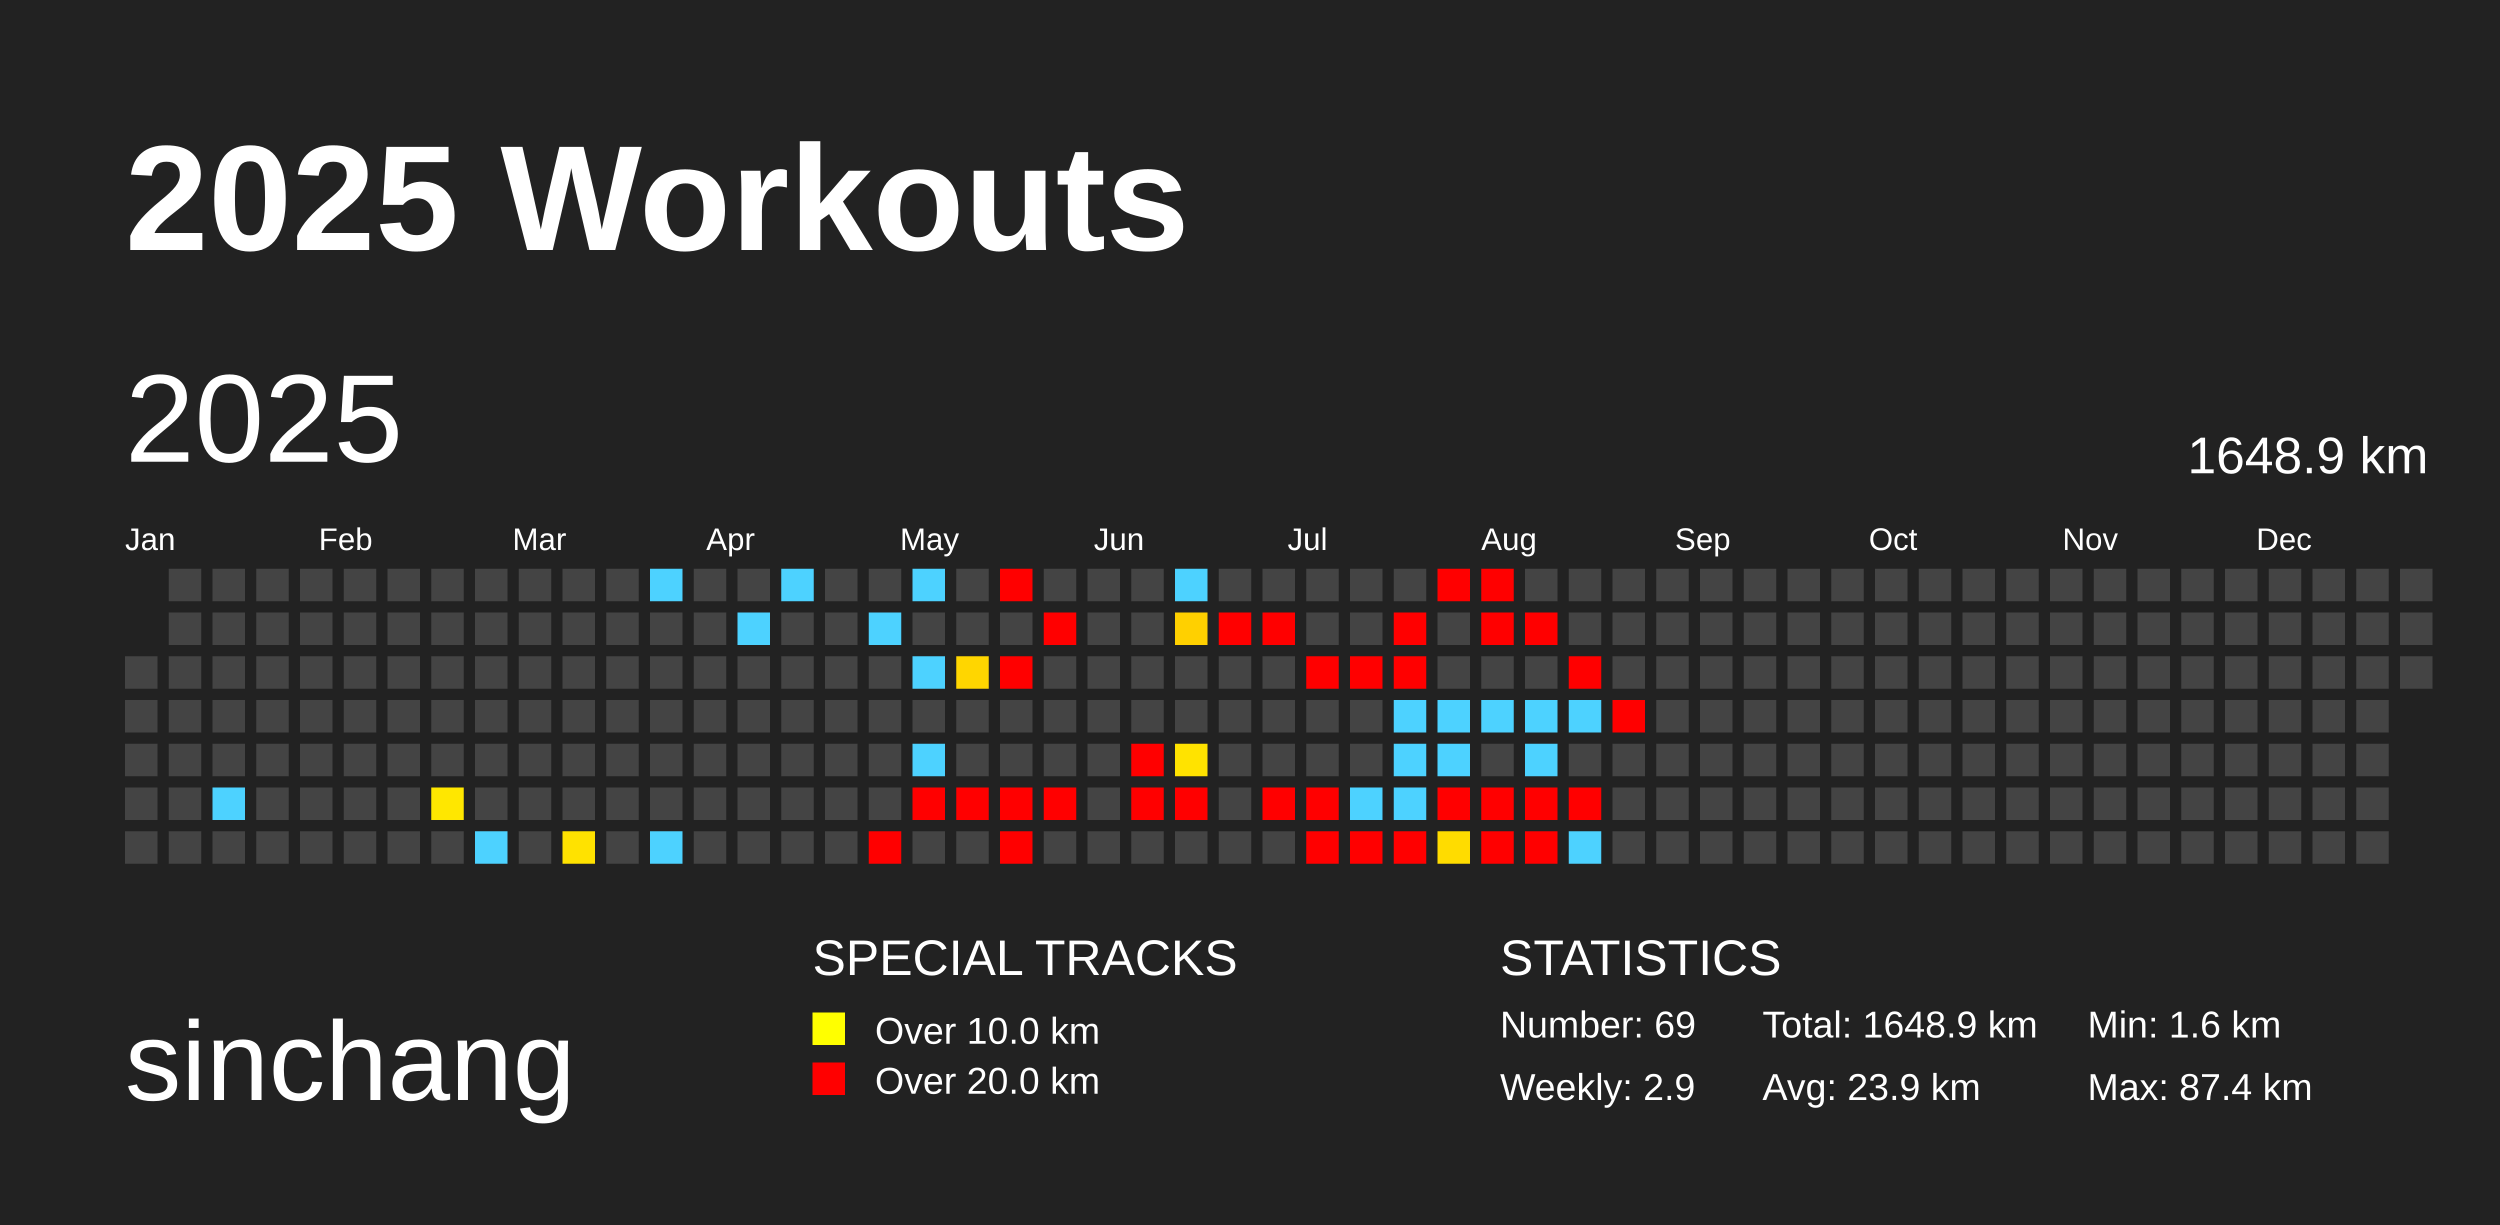
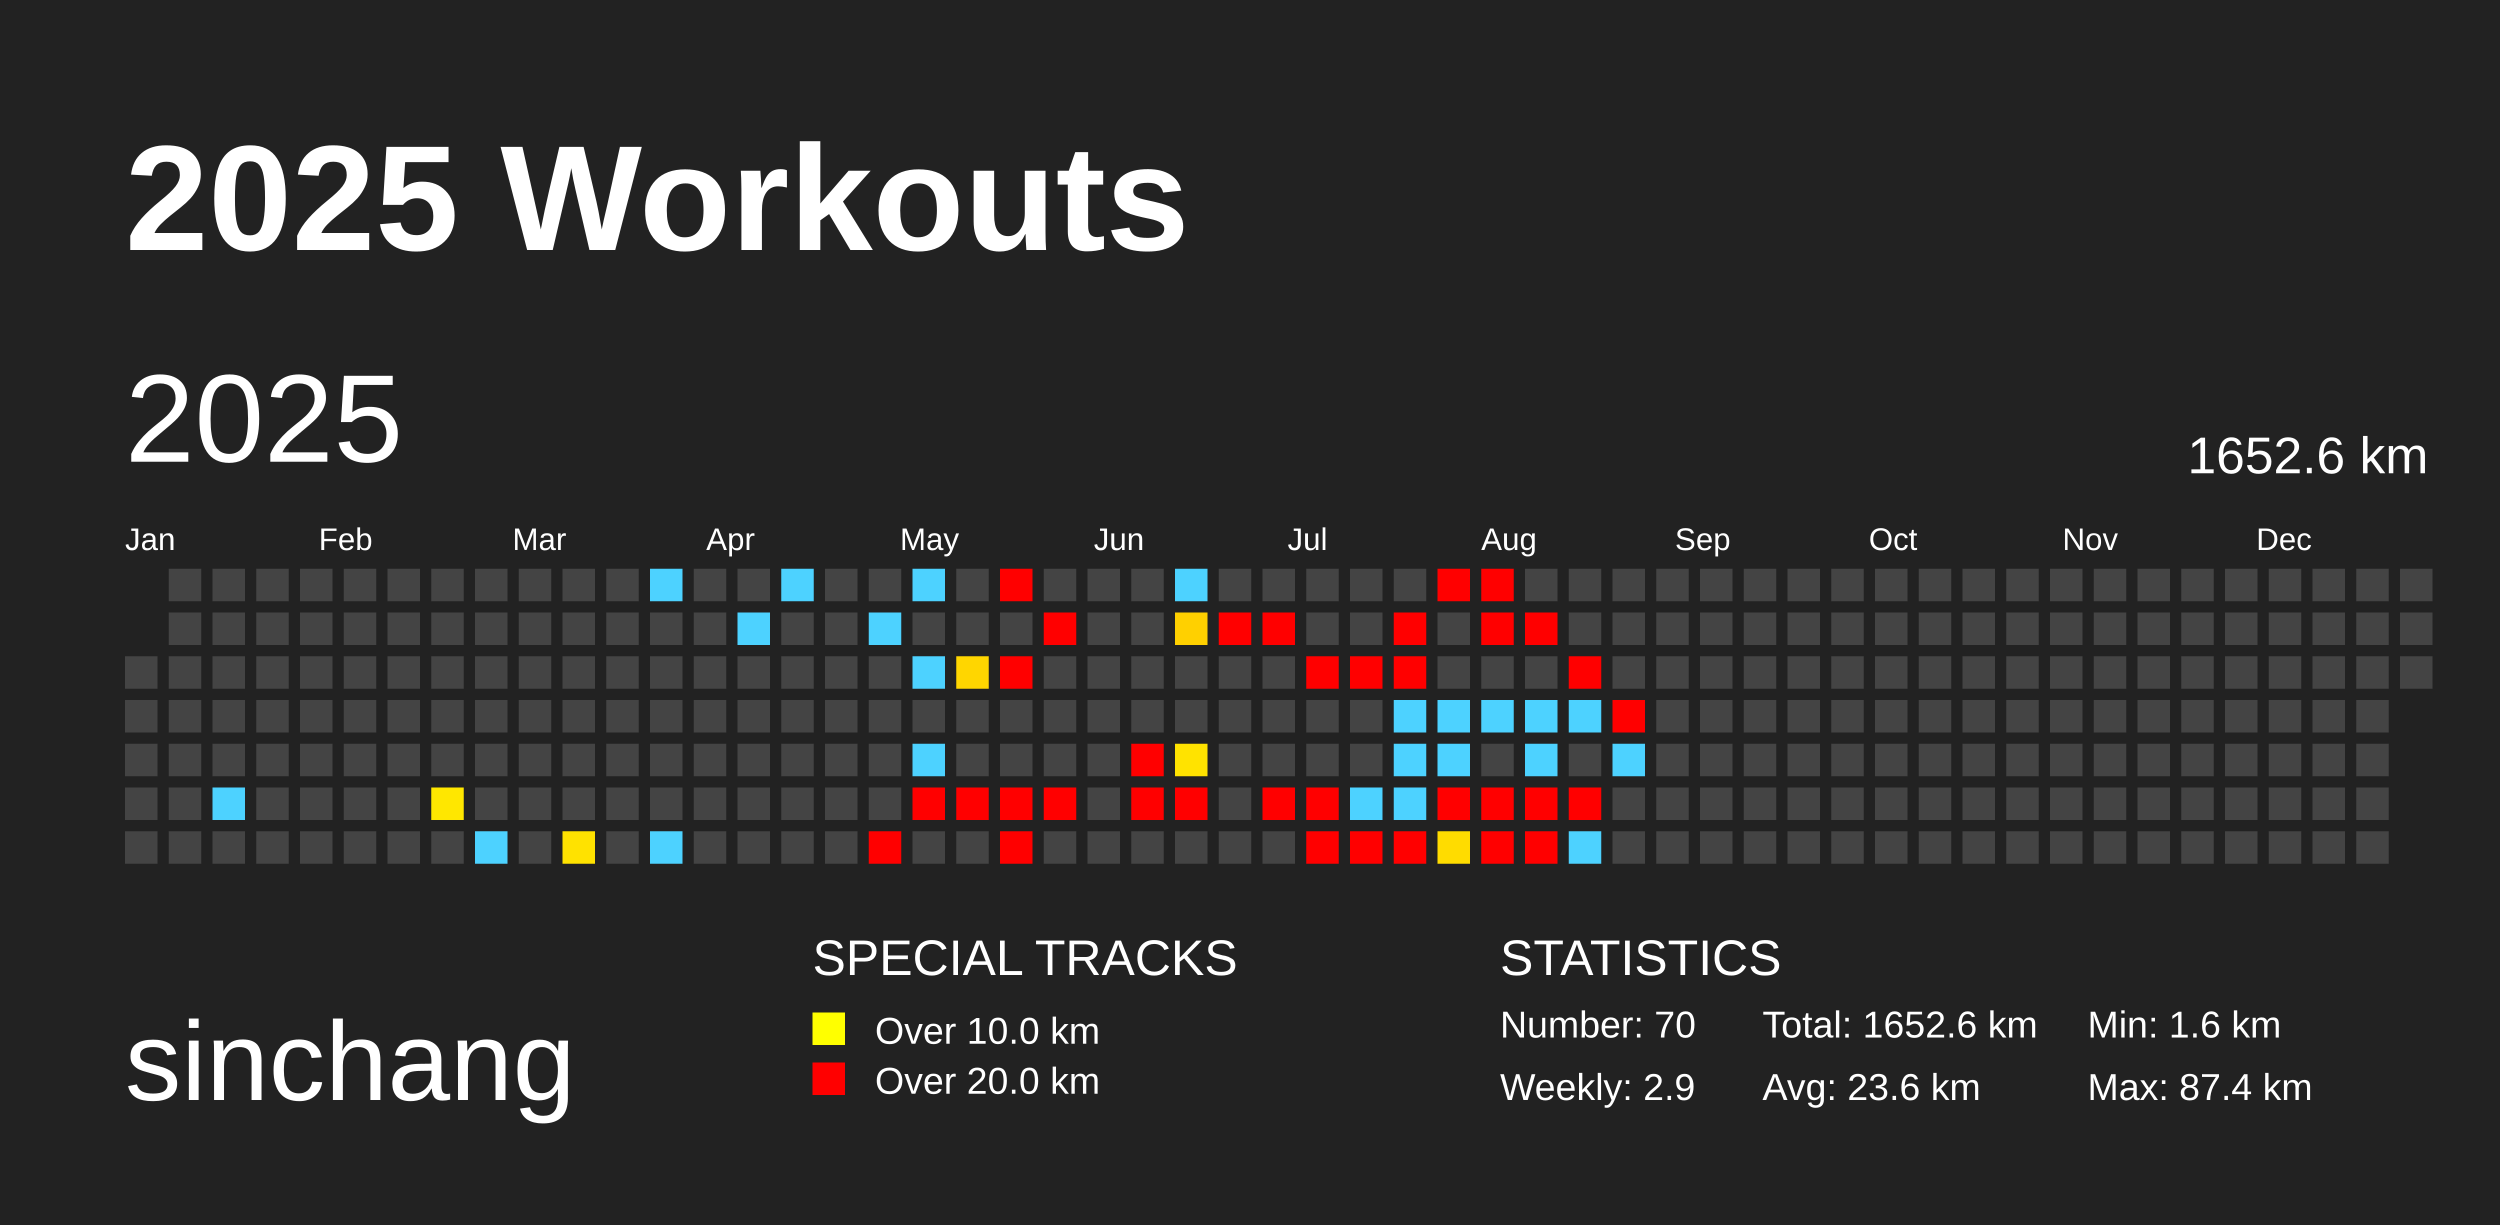
<svg xmlns="http://www.w3.org/2000/svg" baseProfile="full" height="98mm" version="1.1" viewBox="0,0,200,98" width="200mm">
  <defs />
  <rect fill="#222222" height="98" width="200" x="0" y="0" />
  <text fill="#FFFFFF" style="font-size:12px; font-family:Arial; font-weight:bold;" x="10" y="20">2025 Workouts</text>
  <text fill="#FFFFFF" style="font-size:9px; font-family:Arial" x="10" y="88">sinchang</text>
  <text fill="#FFFFFF" style="font-size:4px; font-family:Arial" x="65" y="78">SPECIAL TRACKS</text>
  <rect fill="yellow" height="2.6" width="2.6" x="65" y="81" />
  <text fill="#FFFFFF" style="font-size:3px; font-family:Arial" x="70" y="83.5">Over 10.0 km</text>
  <rect fill="red" height="2.6" width="2.6" x="65" y="85" />
  <text fill="#FFFFFF" style="font-size:3px; font-family:Arial" x="70" y="87.5">Over 20.0 km</text>
  <text fill="#FFFFFF" style="font-size:4px; font-family:Arial" x="120" y="78">STATISTICS</text>
-   <text fill="#FFFFFF" style="font-size:3px; font-family:Arial" x="120" y="83">Number: 69</text>
+   <text fill="#FFFFFF" style="font-size:3px; font-family:Arial" x="120" y="83">Number: 70</text>
  <text fill="#FFFFFF" style="font-size:3px; font-family:Arial" x="120" y="88">Weekly: 2.9</text>
-   <text fill="#FFFFFF" style="font-size:3px; font-family:Arial" x="141" y="83">Total: 1648.9 km</text>
-   <text fill="#FFFFFF" style="font-size:3px; font-family:Arial" x="141" y="88">Avg: 23.9 km</text>
+   <text fill="#FFFFFF" style="font-size:3px; font-family:Arial" x="141" y="83">Total: 1652.6 km</text>
+   <text fill="#FFFFFF" style="font-size:3px; font-family:Arial" x="141" y="88">Avg: 23.6 km</text>
  <text fill="#FFFFFF" style="font-size:3px; font-family:Arial" x="167" y="83">Min: 1.6 km</text>
  <text fill="#FFFFFF" style="font-size:3px; font-family:Arial" x="167" y="88">Max: 87.4 km</text>
  <text dominant-baseline="hanging" fill="#FFFFFF" style="font-size:10.0px; font-family:Arial;" x="10" y="30">2025</text>
-   <text dominant-baseline="hanging" fill="#FFFFFF" style="font-size:4.125px; font-family:Arial;" x="175" y="35">1648.9 km</text>
+   <text dominant-baseline="hanging" fill="#FFFFFF" style="font-size:4.125px; font-family:Arial;" x="175" y="35">1652.6 km</text>
  <text fill="#FFFFFF" style="font-size:2.5px; font-family:Arial" x="10.0" y="44">Jan</text>
  <text fill="#FFFFFF" style="font-size:2.5px; font-family:Arial" x="25.5" y="44">Feb</text>
  <text fill="#FFFFFF" style="font-size:2.5px; font-family:Arial" x="41.0" y="44">Mar</text>
  <text fill="#FFFFFF" style="font-size:2.5px; font-family:Arial" x="56.5" y="44">Apr</text>
  <text fill="#FFFFFF" style="font-size:2.5px; font-family:Arial" x="72.0" y="44">May</text>
  <text fill="#FFFFFF" style="font-size:2.5px; font-family:Arial" x="87.5" y="44">Jun</text>
  <text fill="#FFFFFF" style="font-size:2.5px; font-family:Arial" x="103.0" y="44">Jul</text>
  <text fill="#FFFFFF" style="font-size:2.5px; font-family:Arial" x="118.5" y="44">Aug</text>
  <text fill="#FFFFFF" style="font-size:2.5px; font-family:Arial" x="134.0" y="44">Sep</text>
  <text fill="#FFFFFF" style="font-size:2.5px; font-family:Arial" x="149.5" y="44">Oct</text>
  <text fill="#FFFFFF" style="font-size:2.5px; font-family:Arial" x="165.0" y="44">Nov</text>
  <text fill="#FFFFFF" style="font-size:2.5px; font-family:Arial" x="180.5" y="44">Dec</text>
  <rect fill="#444444" height="2.6" width="2.6" x="10.0" y="52.5" />
  <rect fill="#444444" height="2.6" width="2.6" x="10.0" y="56.0" />
  <rect fill="#444444" height="2.6" width="2.6" x="10.0" y="59.5" />
  <rect fill="#444444" height="2.6" width="2.6" x="10.0" y="63.0" />
  <rect fill="#444444" height="2.6" width="2.6" x="10.0" y="66.5" />
  <rect fill="#444444" height="2.6" width="2.6" x="13.5" y="45.5" />
  <rect fill="#444444" height="2.6" width="2.6" x="13.5" y="49.0" />
  <rect fill="#444444" height="2.6" width="2.6" x="13.5" y="52.5" />
  <rect fill="#444444" height="2.6" width="2.6" x="13.5" y="56.0" />
  <rect fill="#444444" height="2.6" width="2.6" x="13.5" y="59.5" />
  <rect fill="#444444" height="2.6" width="2.6" x="13.5" y="63.0" />
  <rect fill="#444444" height="2.6" width="2.6" x="13.5" y="66.5" />
  <rect fill="#444444" height="2.6" width="2.6" x="17.0" y="45.5" />
  <rect fill="#444444" height="2.6" width="2.6" x="17.0" y="49.0" />
  <rect fill="#444444" height="2.6" width="2.6" x="17.0" y="52.5" />
  <rect fill="#444444" height="2.6" width="2.6" x="17.0" y="56.0" />
  <rect fill="#444444" height="2.6" width="2.6" x="17.0" y="59.5" />
  <rect fill="#4dd2ff" height="2.6" width="2.6" x="17.0" y="63.0" />
  <rect fill="#444444" height="2.6" width="2.6" x="17.0" y="66.5" />
  <rect fill="#444444" height="2.6" width="2.6" x="20.5" y="45.5" />
  <rect fill="#444444" height="2.6" width="2.6" x="20.5" y="49.0" />
  <rect fill="#444444" height="2.6" width="2.6" x="20.5" y="52.5" />
  <rect fill="#444444" height="2.6" width="2.6" x="20.5" y="56.0" />
  <rect fill="#444444" height="2.6" width="2.6" x="20.5" y="59.5" />
  <rect fill="#444444" height="2.6" width="2.6" x="20.5" y="63.0" />
  <rect fill="#444444" height="2.6" width="2.6" x="20.5" y="66.5" />
  <rect fill="#444444" height="2.6" width="2.6" x="24.0" y="45.5" />
  <rect fill="#444444" height="2.6" width="2.6" x="24.0" y="49.0" />
  <rect fill="#444444" height="2.6" width="2.6" x="24.0" y="52.5" />
  <rect fill="#444444" height="2.6" width="2.6" x="24.0" y="56.0" />
  <rect fill="#444444" height="2.6" width="2.6" x="24.0" y="59.5" />
  <rect fill="#444444" height="2.6" width="2.6" x="24.0" y="63.0" />
  <rect fill="#444444" height="2.6" width="2.6" x="24.0" y="66.5" />
  <rect fill="#444444" height="2.6" width="2.6" x="27.5" y="45.5" />
  <rect fill="#444444" height="2.6" width="2.6" x="27.5" y="49.0" />
  <rect fill="#444444" height="2.6" width="2.6" x="27.5" y="52.5" />
  <rect fill="#444444" height="2.6" width="2.6" x="27.5" y="56.0" />
  <rect fill="#444444" height="2.6" width="2.6" x="27.5" y="59.5" />
  <rect fill="#444444" height="2.6" width="2.6" x="27.5" y="63.0" />
  <rect fill="#444444" height="2.6" width="2.6" x="27.5" y="66.5" />
  <rect fill="#444444" height="2.6" width="2.6" x="31.0" y="45.5" />
  <rect fill="#444444" height="2.6" width="2.6" x="31.0" y="49.0" />
  <rect fill="#444444" height="2.6" width="2.6" x="31.0" y="52.5" />
  <rect fill="#444444" height="2.6" width="2.6" x="31.0" y="56.0" />
  <rect fill="#444444" height="2.6" width="2.6" x="31.0" y="59.5" />
  <rect fill="#444444" height="2.6" width="2.6" x="31.0" y="63.0" />
  <rect fill="#444444" height="2.6" width="2.6" x="31.0" y="66.5" />
  <rect fill="#444444" height="2.6" width="2.6" x="34.5" y="45.5" />
  <rect fill="#444444" height="2.6" width="2.6" x="34.5" y="49.0" />
  <rect fill="#444444" height="2.6" width="2.6" x="34.5" y="52.5" />
  <rect fill="#444444" height="2.6" width="2.6" x="34.5" y="56.0" />
  <rect fill="#444444" height="2.6" width="2.6" x="34.5" y="59.5" />
  <rect fill="#ffe700" height="2.6" width="2.6" x="34.5" y="63.0" />
  <rect fill="#444444" height="2.6" width="2.6" x="34.5" y="66.5" />
  <rect fill="#444444" height="2.6" width="2.6" x="38.0" y="45.5" />
  <rect fill="#444444" height="2.6" width="2.6" x="38.0" y="49.0" />
  <rect fill="#444444" height="2.6" width="2.6" x="38.0" y="52.5" />
  <rect fill="#444444" height="2.6" width="2.6" x="38.0" y="56.0" />
  <rect fill="#444444" height="2.6" width="2.6" x="38.0" y="59.5" />
  <rect fill="#444444" height="2.6" width="2.6" x="38.0" y="63.0" />
  <rect fill="#4dd2ff" height="2.6" width="2.6" x="38.0" y="66.5" />
  <rect fill="#444444" height="2.6" width="2.6" x="41.5" y="45.5" />
  <rect fill="#444444" height="2.6" width="2.6" x="41.5" y="49.0" />
  <rect fill="#444444" height="2.6" width="2.6" x="41.5" y="52.5" />
  <rect fill="#444444" height="2.6" width="2.6" x="41.5" y="56.0" />
  <rect fill="#444444" height="2.6" width="2.6" x="41.5" y="59.5" />
  <rect fill="#444444" height="2.6" width="2.6" x="41.5" y="63.0" />
  <rect fill="#444444" height="2.6" width="2.6" x="41.5" y="66.5" />
  <rect fill="#444444" height="2.6" width="2.6" x="45.0" y="45.5" />
  <rect fill="#444444" height="2.6" width="2.6" x="45.0" y="49.0" />
  <rect fill="#444444" height="2.6" width="2.6" x="45.0" y="52.5" />
  <rect fill="#444444" height="2.6" width="2.6" x="45.0" y="56.0" />
  <rect fill="#444444" height="2.6" width="2.6" x="45.0" y="59.5" />
  <rect fill="#444444" height="2.6" width="2.6" x="45.0" y="63.0" />
  <rect fill="#ffe200" height="2.6" width="2.6" x="45.0" y="66.5" />
  <rect fill="#444444" height="2.6" width="2.6" x="48.5" y="45.5" />
  <rect fill="#444444" height="2.6" width="2.6" x="48.5" y="49.0" />
  <rect fill="#444444" height="2.6" width="2.6" x="48.5" y="52.5" />
  <rect fill="#444444" height="2.6" width="2.6" x="48.5" y="56.0" />
  <rect fill="#444444" height="2.6" width="2.6" x="48.5" y="59.5" />
  <rect fill="#444444" height="2.6" width="2.6" x="48.5" y="63.0" />
  <rect fill="#444444" height="2.6" width="2.6" x="48.5" y="66.5" />
  <rect fill="#4dd2ff" height="2.6" width="2.6" x="52.0" y="45.5" />
  <rect fill="#444444" height="2.6" width="2.6" x="52.0" y="49.0" />
  <rect fill="#444444" height="2.6" width="2.6" x="52.0" y="52.5" />
  <rect fill="#444444" height="2.6" width="2.6" x="52.0" y="56.0" />
  <rect fill="#444444" height="2.6" width="2.6" x="52.0" y="59.5" />
  <rect fill="#444444" height="2.6" width="2.6" x="52.0" y="63.0" />
  <rect fill="#4dd2ff" height="2.6" width="2.6" x="52.0" y="66.5" />
  <rect fill="#444444" height="2.6" width="2.6" x="55.5" y="45.5" />
  <rect fill="#444444" height="2.6" width="2.6" x="55.5" y="49.0" />
  <rect fill="#444444" height="2.6" width="2.6" x="55.5" y="52.5" />
  <rect fill="#444444" height="2.6" width="2.6" x="55.5" y="56.0" />
  <rect fill="#444444" height="2.6" width="2.6" x="55.5" y="59.5" />
  <rect fill="#444444" height="2.6" width="2.6" x="55.5" y="63.0" />
  <rect fill="#444444" height="2.6" width="2.6" x="55.5" y="66.5" />
  <rect fill="#444444" height="2.6" width="2.6" x="59.0" y="45.5" />
  <rect fill="#4dd2ff" height="2.6" width="2.6" x="59.0" y="49.0" />
  <rect fill="#444444" height="2.6" width="2.6" x="59.0" y="52.5" />
  <rect fill="#444444" height="2.6" width="2.6" x="59.0" y="56.0" />
  <rect fill="#444444" height="2.6" width="2.6" x="59.0" y="59.5" />
  <rect fill="#444444" height="2.6" width="2.6" x="59.0" y="63.0" />
  <rect fill="#444444" height="2.6" width="2.6" x="59.0" y="66.5" />
  <rect fill="#4dd2ff" height="2.6" width="2.6" x="62.5" y="45.5" />
  <rect fill="#444444" height="2.6" width="2.6" x="62.5" y="49.0" />
  <rect fill="#444444" height="2.6" width="2.6" x="62.5" y="52.5" />
  <rect fill="#444444" height="2.6" width="2.6" x="62.5" y="56.0" />
  <rect fill="#444444" height="2.6" width="2.6" x="62.5" y="59.5" />
  <rect fill="#444444" height="2.6" width="2.6" x="62.5" y="63.0" />
  <rect fill="#444444" height="2.6" width="2.6" x="62.5" y="66.5" />
  <rect fill="#444444" height="2.6" width="2.6" x="66.0" y="45.5" />
  <rect fill="#444444" height="2.6" width="2.6" x="66.0" y="49.0" />
  <rect fill="#444444" height="2.6" width="2.6" x="66.0" y="52.5" />
  <rect fill="#444444" height="2.6" width="2.6" x="66.0" y="56.0" />
  <rect fill="#444444" height="2.6" width="2.6" x="66.0" y="59.5" />
  <rect fill="#444444" height="2.6" width="2.6" x="66.0" y="63.0" />
  <rect fill="#444444" height="2.6" width="2.6" x="66.0" y="66.5" />
  <rect fill="#444444" height="2.6" width="2.6" x="69.5" y="45.5" />
  <rect fill="#4dd2ff" height="2.6" width="2.6" x="69.5" y="49.0" />
  <rect fill="#444444" height="2.6" width="2.6" x="69.5" y="52.5" />
  <rect fill="#444444" height="2.6" width="2.6" x="69.5" y="56.0" />
  <rect fill="#444444" height="2.6" width="2.6" x="69.5" y="59.5" />
  <rect fill="#444444" height="2.6" width="2.6" x="69.5" y="63.0" />
  <rect fill="red" height="2.6" width="2.6" x="69.5" y="66.5" />
  <rect fill="#4dd2ff" height="2.6" width="2.6" x="73.0" y="45.5" />
  <rect fill="#444444" height="2.6" width="2.6" x="73.0" y="49.0" />
  <rect fill="#4dd2ff" height="2.6" width="2.6" x="73.0" y="52.5" />
  <rect fill="#444444" height="2.6" width="2.6" x="73.0" y="56.0" />
  <rect fill="#4dd2ff" height="2.6" width="2.6" x="73.0" y="59.5" />
  <rect fill="red" height="2.6" width="2.6" x="73.0" y="63.0" />
  <rect fill="#444444" height="2.6" width="2.6" x="73.0" y="66.5" />
  <rect fill="#444444" height="2.6" width="2.6" x="76.5" y="45.5" />
  <rect fill="#444444" height="2.6" width="2.6" x="76.5" y="49.0" />
  <rect fill="#ffd600" height="2.6" width="2.6" x="76.5" y="52.5" />
  <rect fill="#444444" height="2.6" width="2.6" x="76.5" y="56.0" />
  <rect fill="#444444" height="2.6" width="2.6" x="76.5" y="59.5" />
  <rect fill="red" height="2.6" width="2.6" x="76.5" y="63.0" />
  <rect fill="#444444" height="2.6" width="2.6" x="76.5" y="66.5" />
  <rect fill="red" height="2.6" width="2.6" x="80.0" y="45.5" />
  <rect fill="#444444" height="2.6" width="2.6" x="80.0" y="49.0" />
  <rect fill="red" height="2.6" width="2.6" x="80.0" y="52.5" />
  <rect fill="#444444" height="2.6" width="2.6" x="80.0" y="56.0" />
  <rect fill="#444444" height="2.6" width="2.6" x="80.0" y="59.5" />
  <rect fill="red" height="2.6" width="2.6" x="80.0" y="63.0" />
  <rect fill="red" height="2.6" width="2.6" x="80.0" y="66.5" />
  <rect fill="#444444" height="2.6" width="2.6" x="83.5" y="45.5" />
  <rect fill="red" height="2.6" width="2.6" x="83.5" y="49.0" />
  <rect fill="#444444" height="2.6" width="2.6" x="83.5" y="52.5" />
  <rect fill="#444444" height="2.6" width="2.6" x="83.5" y="56.0" />
  <rect fill="#444444" height="2.6" width="2.6" x="83.5" y="59.5" />
  <rect fill="red" height="2.6" width="2.6" x="83.5" y="63.0" />
  <rect fill="#444444" height="2.6" width="2.6" x="83.5" y="66.5" />
  <rect fill="#444444" height="2.6" width="2.6" x="87.0" y="45.5" />
  <rect fill="#444444" height="2.6" width="2.6" x="87.0" y="49.0" />
  <rect fill="#444444" height="2.6" width="2.6" x="87.0" y="52.5" />
  <rect fill="#444444" height="2.6" width="2.6" x="87.0" y="56.0" />
  <rect fill="#444444" height="2.6" width="2.6" x="87.0" y="59.5" />
  <rect fill="#444444" height="2.6" width="2.6" x="87.0" y="63.0" />
  <rect fill="#444444" height="2.6" width="2.6" x="87.0" y="66.5" />
  <rect fill="#444444" height="2.6" width="2.6" x="90.5" y="45.5" />
  <rect fill="#444444" height="2.6" width="2.6" x="90.5" y="49.0" />
  <rect fill="#444444" height="2.6" width="2.6" x="90.5" y="52.5" />
  <rect fill="#444444" height="2.6" width="2.6" x="90.5" y="56.0" />
  <rect fill="red" height="2.6" width="2.6" x="90.5" y="59.5" />
  <rect fill="red" height="2.6" width="2.6" x="90.5" y="63.0" />
  <rect fill="#444444" height="2.6" width="2.6" x="90.5" y="66.5" />
  <rect fill="#4dd2ff" height="2.6" width="2.6" x="94.0" y="45.5" />
  <rect fill="#ffd000" height="2.6" width="2.6" x="94.0" y="49.0" />
  <rect fill="#444444" height="2.6" width="2.6" x="94.0" y="52.5" />
  <rect fill="#444444" height="2.6" width="2.6" x="94.0" y="56.0" />
  <rect fill="#ffe300" height="2.6" width="2.6" x="94.0" y="59.5" />
  <rect fill="red" height="2.6" width="2.6" x="94.0" y="63.0" />
  <rect fill="#444444" height="2.6" width="2.6" x="94.0" y="66.5" />
  <rect fill="#444444" height="2.6" width="2.6" x="97.5" y="45.5" />
  <rect fill="red" height="2.6" width="2.6" x="97.5" y="49.0" />
  <rect fill="#444444" height="2.6" width="2.6" x="97.5" y="52.5" />
  <rect fill="#444444" height="2.6" width="2.6" x="97.5" y="56.0" />
  <rect fill="#444444" height="2.6" width="2.6" x="97.5" y="59.5" />
  <rect fill="#444444" height="2.6" width="2.6" x="97.5" y="63.0" />
  <rect fill="#444444" height="2.6" width="2.6" x="97.5" y="66.5" />
  <rect fill="#444444" height="2.6" width="2.6" x="101.0" y="45.5" />
  <rect fill="red" height="2.6" width="2.6" x="101.0" y="49.0" />
  <rect fill="#444444" height="2.6" width="2.6" x="101.0" y="52.5" />
  <rect fill="#444444" height="2.6" width="2.6" x="101.0" y="56.0" />
  <rect fill="#444444" height="2.6" width="2.6" x="101.0" y="59.5" />
  <rect fill="red" height="2.6" width="2.6" x="101.0" y="63.0" />
  <rect fill="#444444" height="2.6" width="2.6" x="101.0" y="66.5" />
  <rect fill="#444444" height="2.6" width="2.6" x="104.5" y="45.5" />
  <rect fill="#444444" height="2.6" width="2.6" x="104.5" y="49.0" />
  <rect fill="red" height="2.6" width="2.6" x="104.5" y="52.5" />
  <rect fill="#444444" height="2.6" width="2.6" x="104.5" y="56.0" />
  <rect fill="#444444" height="2.6" width="2.6" x="104.5" y="59.5" />
  <rect fill="red" height="2.6" width="2.6" x="104.5" y="63.0" />
  <rect fill="red" height="2.6" width="2.6" x="104.5" y="66.5" />
  <rect fill="#444444" height="2.6" width="2.6" x="108.0" y="45.5" />
  <rect fill="#444444" height="2.6" width="2.6" x="108.0" y="49.0" />
  <rect fill="red" height="2.6" width="2.6" x="108.0" y="52.5" />
  <rect fill="#444444" height="2.6" width="2.6" x="108.0" y="56.0" />
  <rect fill="#444444" height="2.6" width="2.6" x="108.0" y="59.5" />
  <rect fill="#4dd2ff" height="2.6" width="2.6" x="108.0" y="63.0" />
  <rect fill="red" height="2.6" width="2.6" x="108.0" y="66.5" />
  <rect fill="#444444" height="2.6" width="2.6" x="111.5" y="45.5" />
  <rect fill="red" height="2.6" width="2.6" x="111.5" y="49.0" />
  <rect fill="red" height="2.6" width="2.6" x="111.5" y="52.5" />
  <rect fill="#4dd2ff" height="2.6" width="2.6" x="111.5" y="56.0" />
  <rect fill="#4dd2ff" height="2.6" width="2.6" x="111.5" y="59.5" />
  <rect fill="#4dd2ff" height="2.6" width="2.6" x="111.5" y="63.0" />
  <rect fill="red" height="2.6" width="2.6" x="111.5" y="66.5" />
  <rect fill="red" height="2.6" width="2.6" x="115.0" y="45.5" />
  <rect fill="#444444" height="2.6" width="2.6" x="115.0" y="49.0" />
  <rect fill="#444444" height="2.6" width="2.6" x="115.0" y="52.5" />
  <rect fill="#4dd2ff" height="2.6" width="2.6" x="115.0" y="56.0" />
  <rect fill="#4dd2ff" height="2.6" width="2.6" x="115.0" y="59.5" />
  <rect fill="red" height="2.6" width="2.6" x="115.0" y="63.0" />
  <rect fill="#ffdc00" height="2.6" width="2.6" x="115.0" y="66.5" />
  <rect fill="red" height="2.6" width="2.6" x="118.5" y="45.5" />
  <rect fill="red" height="2.6" width="2.6" x="118.5" y="49.0" />
  <rect fill="#444444" height="2.6" width="2.6" x="118.5" y="52.5" />
  <rect fill="#4dd2ff" height="2.6" width="2.6" x="118.5" y="56.0" />
  <rect fill="#444444" height="2.6" width="2.6" x="118.5" y="59.5" />
  <rect fill="red" height="2.6" width="2.6" x="118.5" y="63.0" />
  <rect fill="red" height="2.6" width="2.6" x="118.5" y="66.5" />
  <rect fill="#444444" height="2.6" width="2.6" x="122.0" y="45.5" />
  <rect fill="red" height="2.6" width="2.6" x="122.0" y="49.0" />
  <rect fill="#444444" height="2.6" width="2.6" x="122.0" y="52.5" />
  <rect fill="#4dd2ff" height="2.6" width="2.6" x="122.0" y="56.0" />
  <rect fill="#4dd2ff" height="2.6" width="2.6" x="122.0" y="59.5" />
  <rect fill="red" height="2.6" width="2.6" x="122.0" y="63.0" />
  <rect fill="red" height="2.6" width="2.6" x="122.0" y="66.5" />
  <rect fill="#444444" height="2.6" width="2.6" x="125.5" y="45.5" />
  <rect fill="#444444" height="2.6" width="2.6" x="125.5" y="49.0" />
  <rect fill="red" height="2.6" width="2.6" x="125.5" y="52.5" />
  <rect fill="#4dd2ff" height="2.6" width="2.6" x="125.5" y="56.0" />
  <rect fill="#444444" height="2.6" width="2.6" x="125.5" y="59.5" />
  <rect fill="red" height="2.6" width="2.6" x="125.5" y="63.0" />
  <rect fill="#4dd2ff" height="2.6" width="2.6" x="125.5" y="66.5" />
  <rect fill="#444444" height="2.6" width="2.6" x="129.0" y="45.5" />
  <rect fill="#444444" height="2.6" width="2.6" x="129.0" y="49.0" />
  <rect fill="#444444" height="2.6" width="2.6" x="129.0" y="52.5" />
  <rect fill="red" height="2.6" width="2.6" x="129.0" y="56.0" />
-   <rect fill="#444444" height="2.6" width="2.6" x="129.0" y="59.5" />
+   <rect fill="#4dd2ff" height="2.6" width="2.6" x="129.0" y="59.5" />
  <rect fill="#444444" height="2.6" width="2.6" x="129.0" y="63.0" />
  <rect fill="#444444" height="2.6" width="2.6" x="129.0" y="66.5" />
  <rect fill="#444444" height="2.6" width="2.6" x="132.5" y="45.5" />
  <rect fill="#444444" height="2.6" width="2.6" x="132.5" y="49.0" />
  <rect fill="#444444" height="2.6" width="2.6" x="132.5" y="52.5" />
  <rect fill="#444444" height="2.6" width="2.6" x="132.5" y="56.0" />
  <rect fill="#444444" height="2.6" width="2.6" x="132.5" y="59.5" />
  <rect fill="#444444" height="2.6" width="2.6" x="132.5" y="63.0" />
  <rect fill="#444444" height="2.6" width="2.6" x="132.5" y="66.5" />
  <rect fill="#444444" height="2.6" width="2.6" x="136.0" y="45.5" />
  <rect fill="#444444" height="2.6" width="2.6" x="136.0" y="49.0" />
  <rect fill="#444444" height="2.6" width="2.6" x="136.0" y="52.5" />
  <rect fill="#444444" height="2.6" width="2.6" x="136.0" y="56.0" />
  <rect fill="#444444" height="2.6" width="2.6" x="136.0" y="59.5" />
  <rect fill="#444444" height="2.6" width="2.6" x="136.0" y="63.0" />
  <rect fill="#444444" height="2.6" width="2.6" x="136.0" y="66.5" />
  <rect fill="#444444" height="2.6" width="2.6" x="139.5" y="45.5" />
  <rect fill="#444444" height="2.6" width="2.6" x="139.5" y="49.0" />
  <rect fill="#444444" height="2.6" width="2.6" x="139.5" y="52.5" />
  <rect fill="#444444" height="2.6" width="2.6" x="139.5" y="56.0" />
  <rect fill="#444444" height="2.6" width="2.6" x="139.5" y="59.5" />
  <rect fill="#444444" height="2.6" width="2.6" x="139.5" y="63.0" />
  <rect fill="#444444" height="2.6" width="2.6" x="139.5" y="66.5" />
  <rect fill="#444444" height="2.6" width="2.6" x="143.0" y="45.5" />
  <rect fill="#444444" height="2.6" width="2.6" x="143.0" y="49.0" />
  <rect fill="#444444" height="2.6" width="2.6" x="143.0" y="52.5" />
  <rect fill="#444444" height="2.6" width="2.6" x="143.0" y="56.0" />
  <rect fill="#444444" height="2.6" width="2.6" x="143.0" y="59.5" />
  <rect fill="#444444" height="2.6" width="2.6" x="143.0" y="63.0" />
  <rect fill="#444444" height="2.6" width="2.6" x="143.0" y="66.5" />
  <rect fill="#444444" height="2.6" width="2.6" x="146.5" y="45.5" />
  <rect fill="#444444" height="2.6" width="2.6" x="146.5" y="49.0" />
  <rect fill="#444444" height="2.6" width="2.6" x="146.5" y="52.5" />
  <rect fill="#444444" height="2.6" width="2.6" x="146.5" y="56.0" />
  <rect fill="#444444" height="2.6" width="2.6" x="146.5" y="59.5" />
  <rect fill="#444444" height="2.6" width="2.6" x="146.5" y="63.0" />
  <rect fill="#444444" height="2.6" width="2.6" x="146.5" y="66.5" />
  <rect fill="#444444" height="2.6" width="2.6" x="150.0" y="45.5" />
  <rect fill="#444444" height="2.6" width="2.6" x="150.0" y="49.0" />
  <rect fill="#444444" height="2.6" width="2.6" x="150.0" y="52.5" />
  <rect fill="#444444" height="2.6" width="2.6" x="150.0" y="56.0" />
  <rect fill="#444444" height="2.6" width="2.6" x="150.0" y="59.5" />
  <rect fill="#444444" height="2.6" width="2.6" x="150.0" y="63.0" />
  <rect fill="#444444" height="2.6" width="2.6" x="150.0" y="66.5" />
  <rect fill="#444444" height="2.6" width="2.6" x="153.5" y="45.5" />
  <rect fill="#444444" height="2.6" width="2.6" x="153.5" y="49.0" />
  <rect fill="#444444" height="2.6" width="2.6" x="153.5" y="52.5" />
  <rect fill="#444444" height="2.6" width="2.6" x="153.5" y="56.0" />
  <rect fill="#444444" height="2.6" width="2.6" x="153.5" y="59.5" />
  <rect fill="#444444" height="2.6" width="2.6" x="153.5" y="63.0" />
  <rect fill="#444444" height="2.6" width="2.6" x="153.5" y="66.5" />
  <rect fill="#444444" height="2.6" width="2.6" x="157.0" y="45.5" />
  <rect fill="#444444" height="2.6" width="2.6" x="157.0" y="49.0" />
  <rect fill="#444444" height="2.6" width="2.6" x="157.0" y="52.5" />
  <rect fill="#444444" height="2.6" width="2.6" x="157.0" y="56.0" />
  <rect fill="#444444" height="2.6" width="2.6" x="157.0" y="59.5" />
  <rect fill="#444444" height="2.6" width="2.6" x="157.0" y="63.0" />
  <rect fill="#444444" height="2.6" width="2.6" x="157.0" y="66.5" />
  <rect fill="#444444" height="2.6" width="2.6" x="160.5" y="45.5" />
  <rect fill="#444444" height="2.6" width="2.6" x="160.5" y="49.0" />
  <rect fill="#444444" height="2.6" width="2.6" x="160.5" y="52.5" />
  <rect fill="#444444" height="2.6" width="2.6" x="160.5" y="56.0" />
  <rect fill="#444444" height="2.6" width="2.6" x="160.5" y="59.5" />
  <rect fill="#444444" height="2.6" width="2.6" x="160.5" y="63.0" />
  <rect fill="#444444" height="2.6" width="2.6" x="160.5" y="66.5" />
  <rect fill="#444444" height="2.6" width="2.6" x="164.0" y="45.5" />
  <rect fill="#444444" height="2.6" width="2.6" x="164.0" y="49.0" />
  <rect fill="#444444" height="2.6" width="2.6" x="164.0" y="52.5" />
  <rect fill="#444444" height="2.6" width="2.6" x="164.0" y="56.0" />
  <rect fill="#444444" height="2.6" width="2.6" x="164.0" y="59.5" />
  <rect fill="#444444" height="2.6" width="2.6" x="164.0" y="63.0" />
  <rect fill="#444444" height="2.6" width="2.6" x="164.0" y="66.5" />
  <rect fill="#444444" height="2.6" width="2.6" x="167.5" y="45.5" />
  <rect fill="#444444" height="2.6" width="2.6" x="167.5" y="49.0" />
  <rect fill="#444444" height="2.6" width="2.6" x="167.5" y="52.5" />
  <rect fill="#444444" height="2.6" width="2.6" x="167.5" y="56.0" />
  <rect fill="#444444" height="2.6" width="2.6" x="167.5" y="59.5" />
  <rect fill="#444444" height="2.6" width="2.6" x="167.5" y="63.0" />
  <rect fill="#444444" height="2.6" width="2.6" x="167.5" y="66.5" />
  <rect fill="#444444" height="2.6" width="2.6" x="171.0" y="45.5" />
  <rect fill="#444444" height="2.6" width="2.6" x="171.0" y="49.0" />
  <rect fill="#444444" height="2.6" width="2.6" x="171.0" y="52.5" />
  <rect fill="#444444" height="2.6" width="2.6" x="171.0" y="56.0" />
  <rect fill="#444444" height="2.6" width="2.6" x="171.0" y="59.5" />
  <rect fill="#444444" height="2.6" width="2.6" x="171.0" y="63.0" />
  <rect fill="#444444" height="2.6" width="2.6" x="171.0" y="66.5" />
  <rect fill="#444444" height="2.6" width="2.6" x="174.5" y="45.5" />
  <rect fill="#444444" height="2.6" width="2.6" x="174.5" y="49.0" />
  <rect fill="#444444" height="2.6" width="2.6" x="174.5" y="52.5" />
  <rect fill="#444444" height="2.6" width="2.6" x="174.5" y="56.0" />
  <rect fill="#444444" height="2.6" width="2.6" x="174.5" y="59.5" />
  <rect fill="#444444" height="2.6" width="2.6" x="174.5" y="63.0" />
  <rect fill="#444444" height="2.6" width="2.6" x="174.5" y="66.5" />
  <rect fill="#444444" height="2.6" width="2.6" x="178.0" y="45.5" />
  <rect fill="#444444" height="2.6" width="2.6" x="178.0" y="49.0" />
  <rect fill="#444444" height="2.6" width="2.6" x="178.0" y="52.5" />
  <rect fill="#444444" height="2.6" width="2.6" x="178.0" y="56.0" />
  <rect fill="#444444" height="2.6" width="2.6" x="178.0" y="59.5" />
  <rect fill="#444444" height="2.6" width="2.6" x="178.0" y="63.0" />
  <rect fill="#444444" height="2.6" width="2.6" x="178.0" y="66.5" />
  <rect fill="#444444" height="2.6" width="2.6" x="181.5" y="45.5" />
  <rect fill="#444444" height="2.6" width="2.6" x="181.5" y="49.0" />
  <rect fill="#444444" height="2.6" width="2.6" x="181.5" y="52.5" />
  <rect fill="#444444" height="2.6" width="2.6" x="181.5" y="56.0" />
  <rect fill="#444444" height="2.6" width="2.6" x="181.5" y="59.5" />
  <rect fill="#444444" height="2.6" width="2.6" x="181.5" y="63.0" />
  <rect fill="#444444" height="2.6" width="2.6" x="181.5" y="66.5" />
  <rect fill="#444444" height="2.6" width="2.6" x="185.0" y="45.5" />
  <rect fill="#444444" height="2.6" width="2.6" x="185.0" y="49.0" />
  <rect fill="#444444" height="2.6" width="2.6" x="185.0" y="52.5" />
  <rect fill="#444444" height="2.6" width="2.6" x="185.0" y="56.0" />
  <rect fill="#444444" height="2.6" width="2.6" x="185.0" y="59.5" />
  <rect fill="#444444" height="2.6" width="2.6" x="185.0" y="63.0" />
  <rect fill="#444444" height="2.6" width="2.6" x="185.0" y="66.5" />
  <rect fill="#444444" height="2.6" width="2.6" x="188.5" y="45.5" />
  <rect fill="#444444" height="2.6" width="2.6" x="188.5" y="49.0" />
  <rect fill="#444444" height="2.6" width="2.6" x="188.5" y="52.5" />
  <rect fill="#444444" height="2.6" width="2.6" x="188.5" y="56.0" />
  <rect fill="#444444" height="2.6" width="2.6" x="188.5" y="59.5" />
  <rect fill="#444444" height="2.6" width="2.6" x="188.5" y="63.0" />
  <rect fill="#444444" height="2.6" width="2.6" x="188.5" y="66.5" />
  <rect fill="#444444" height="2.6" width="2.6" x="192.0" y="45.5" />
  <rect fill="#444444" height="2.6" width="2.6" x="192.0" y="49.0" />
  <rect fill="#444444" height="2.6" width="2.6" x="192.0" y="52.5" />
</svg>
